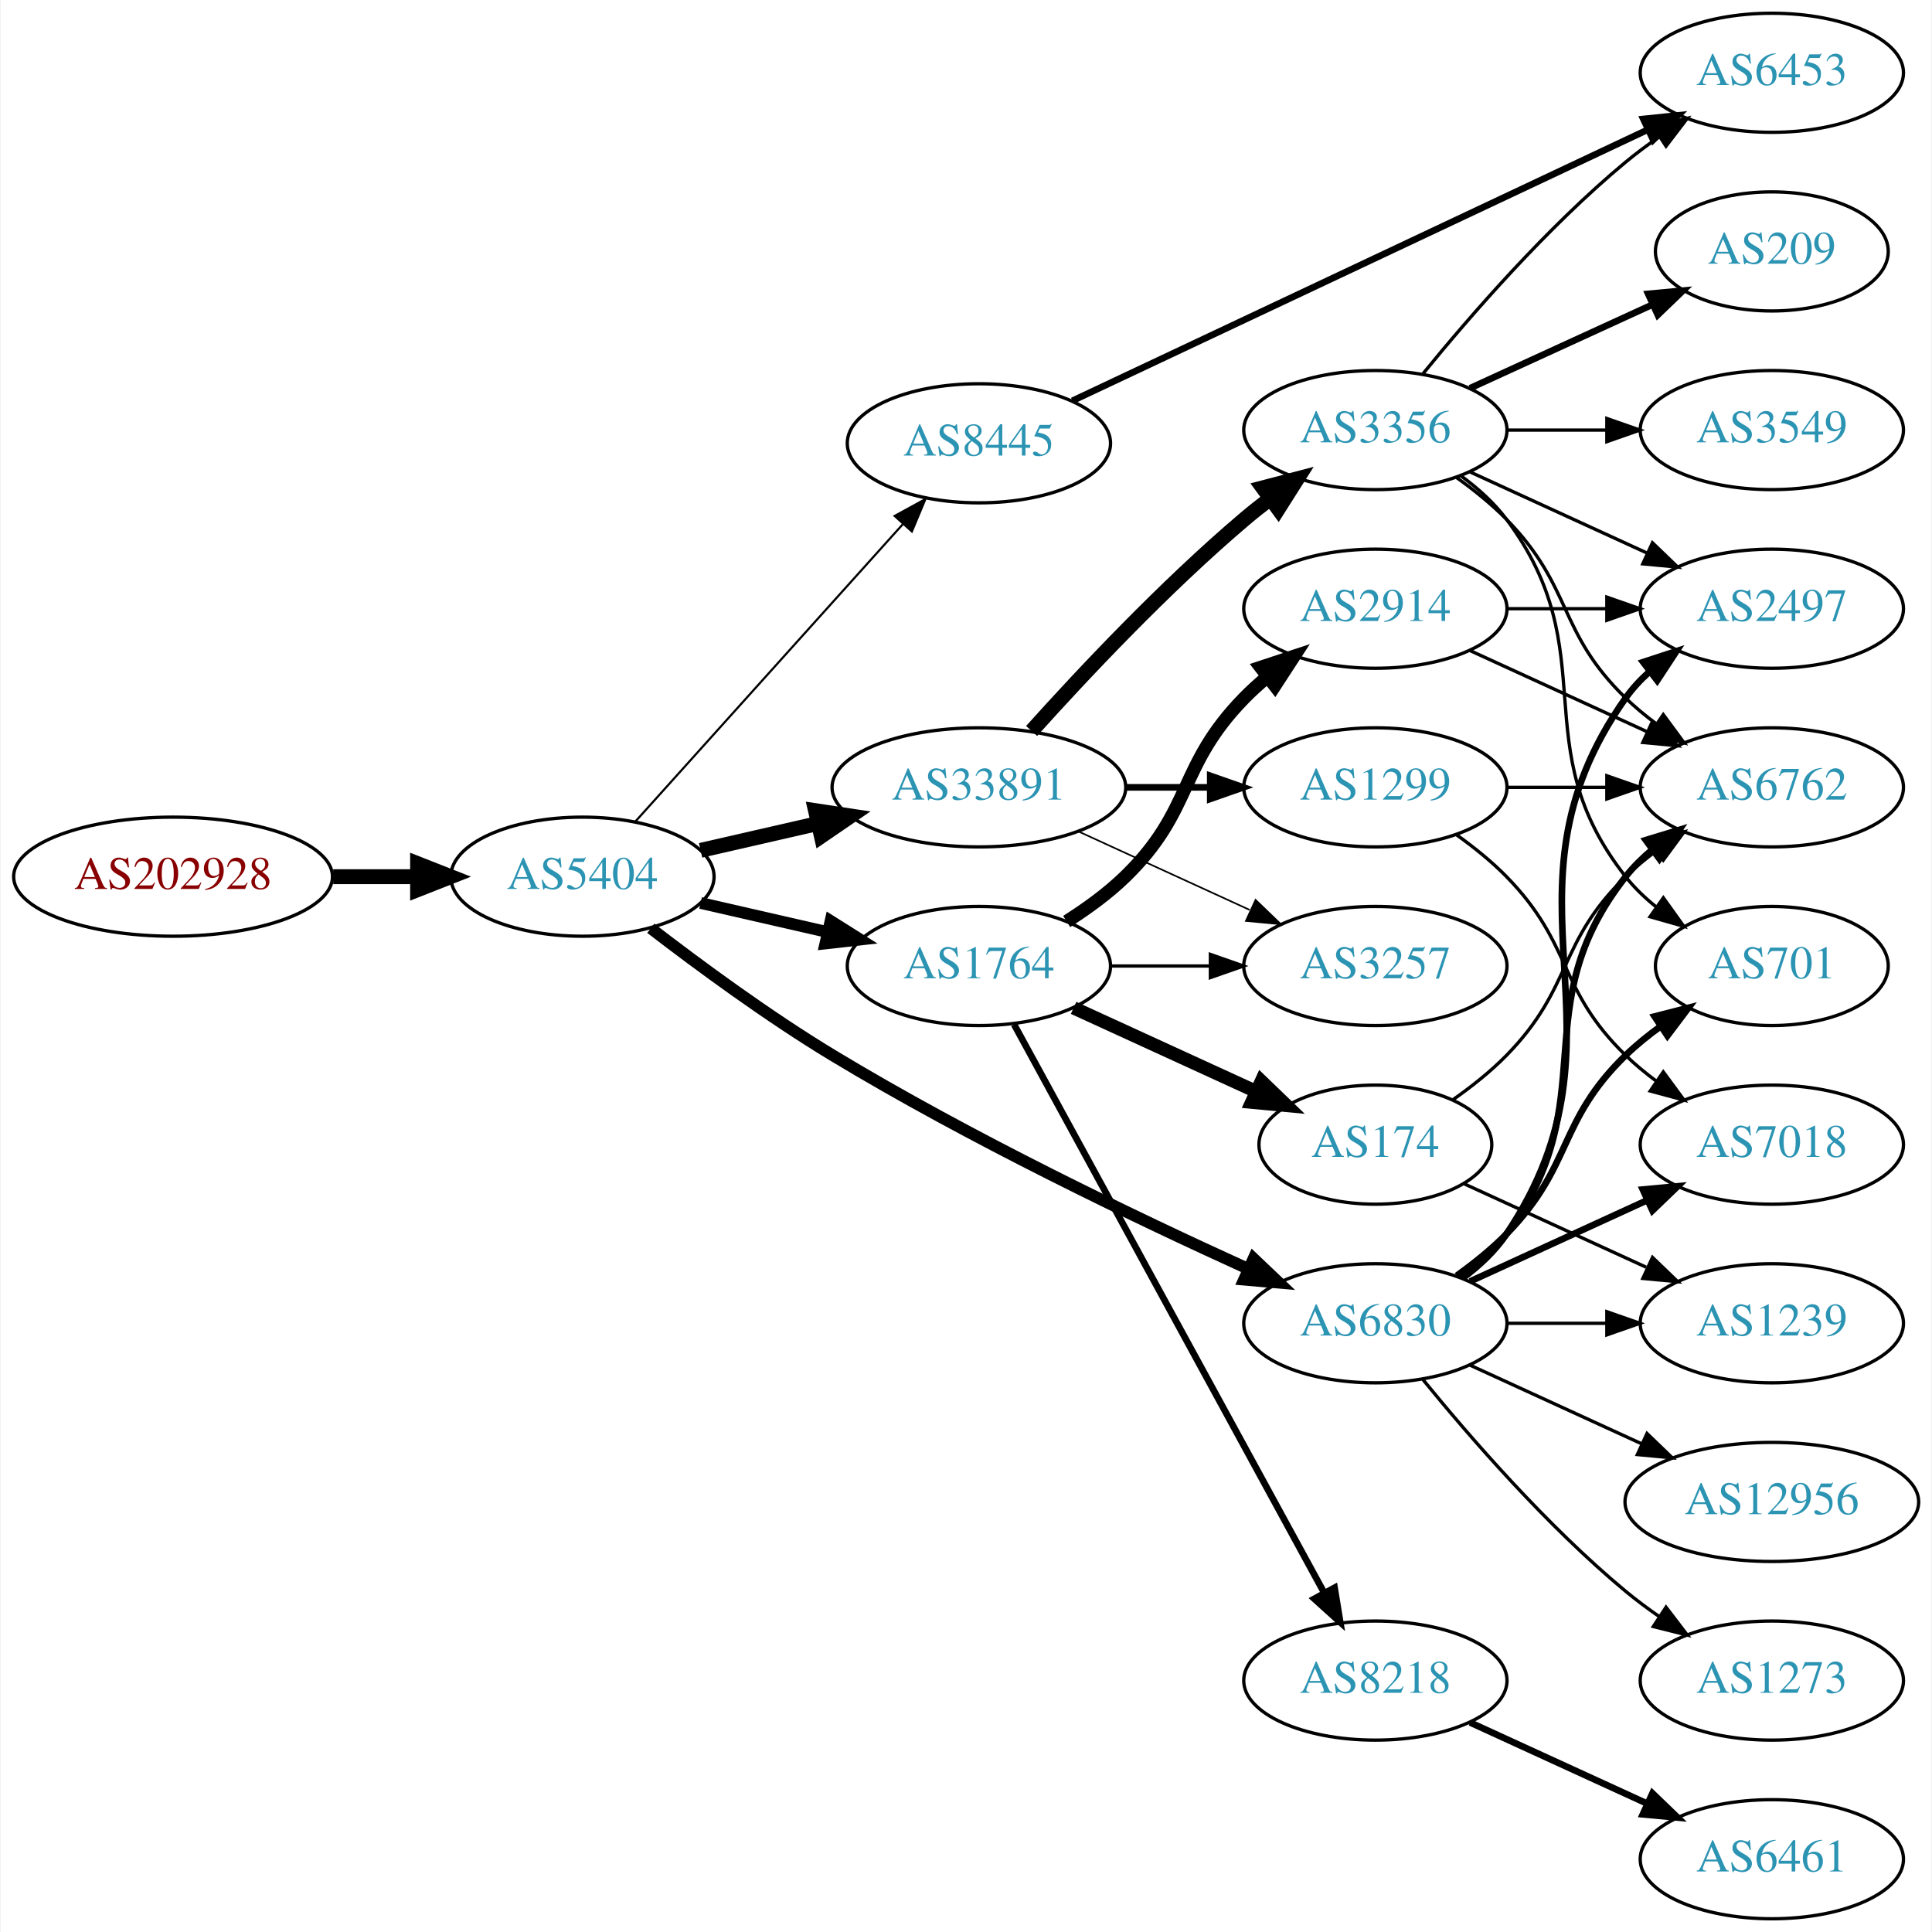
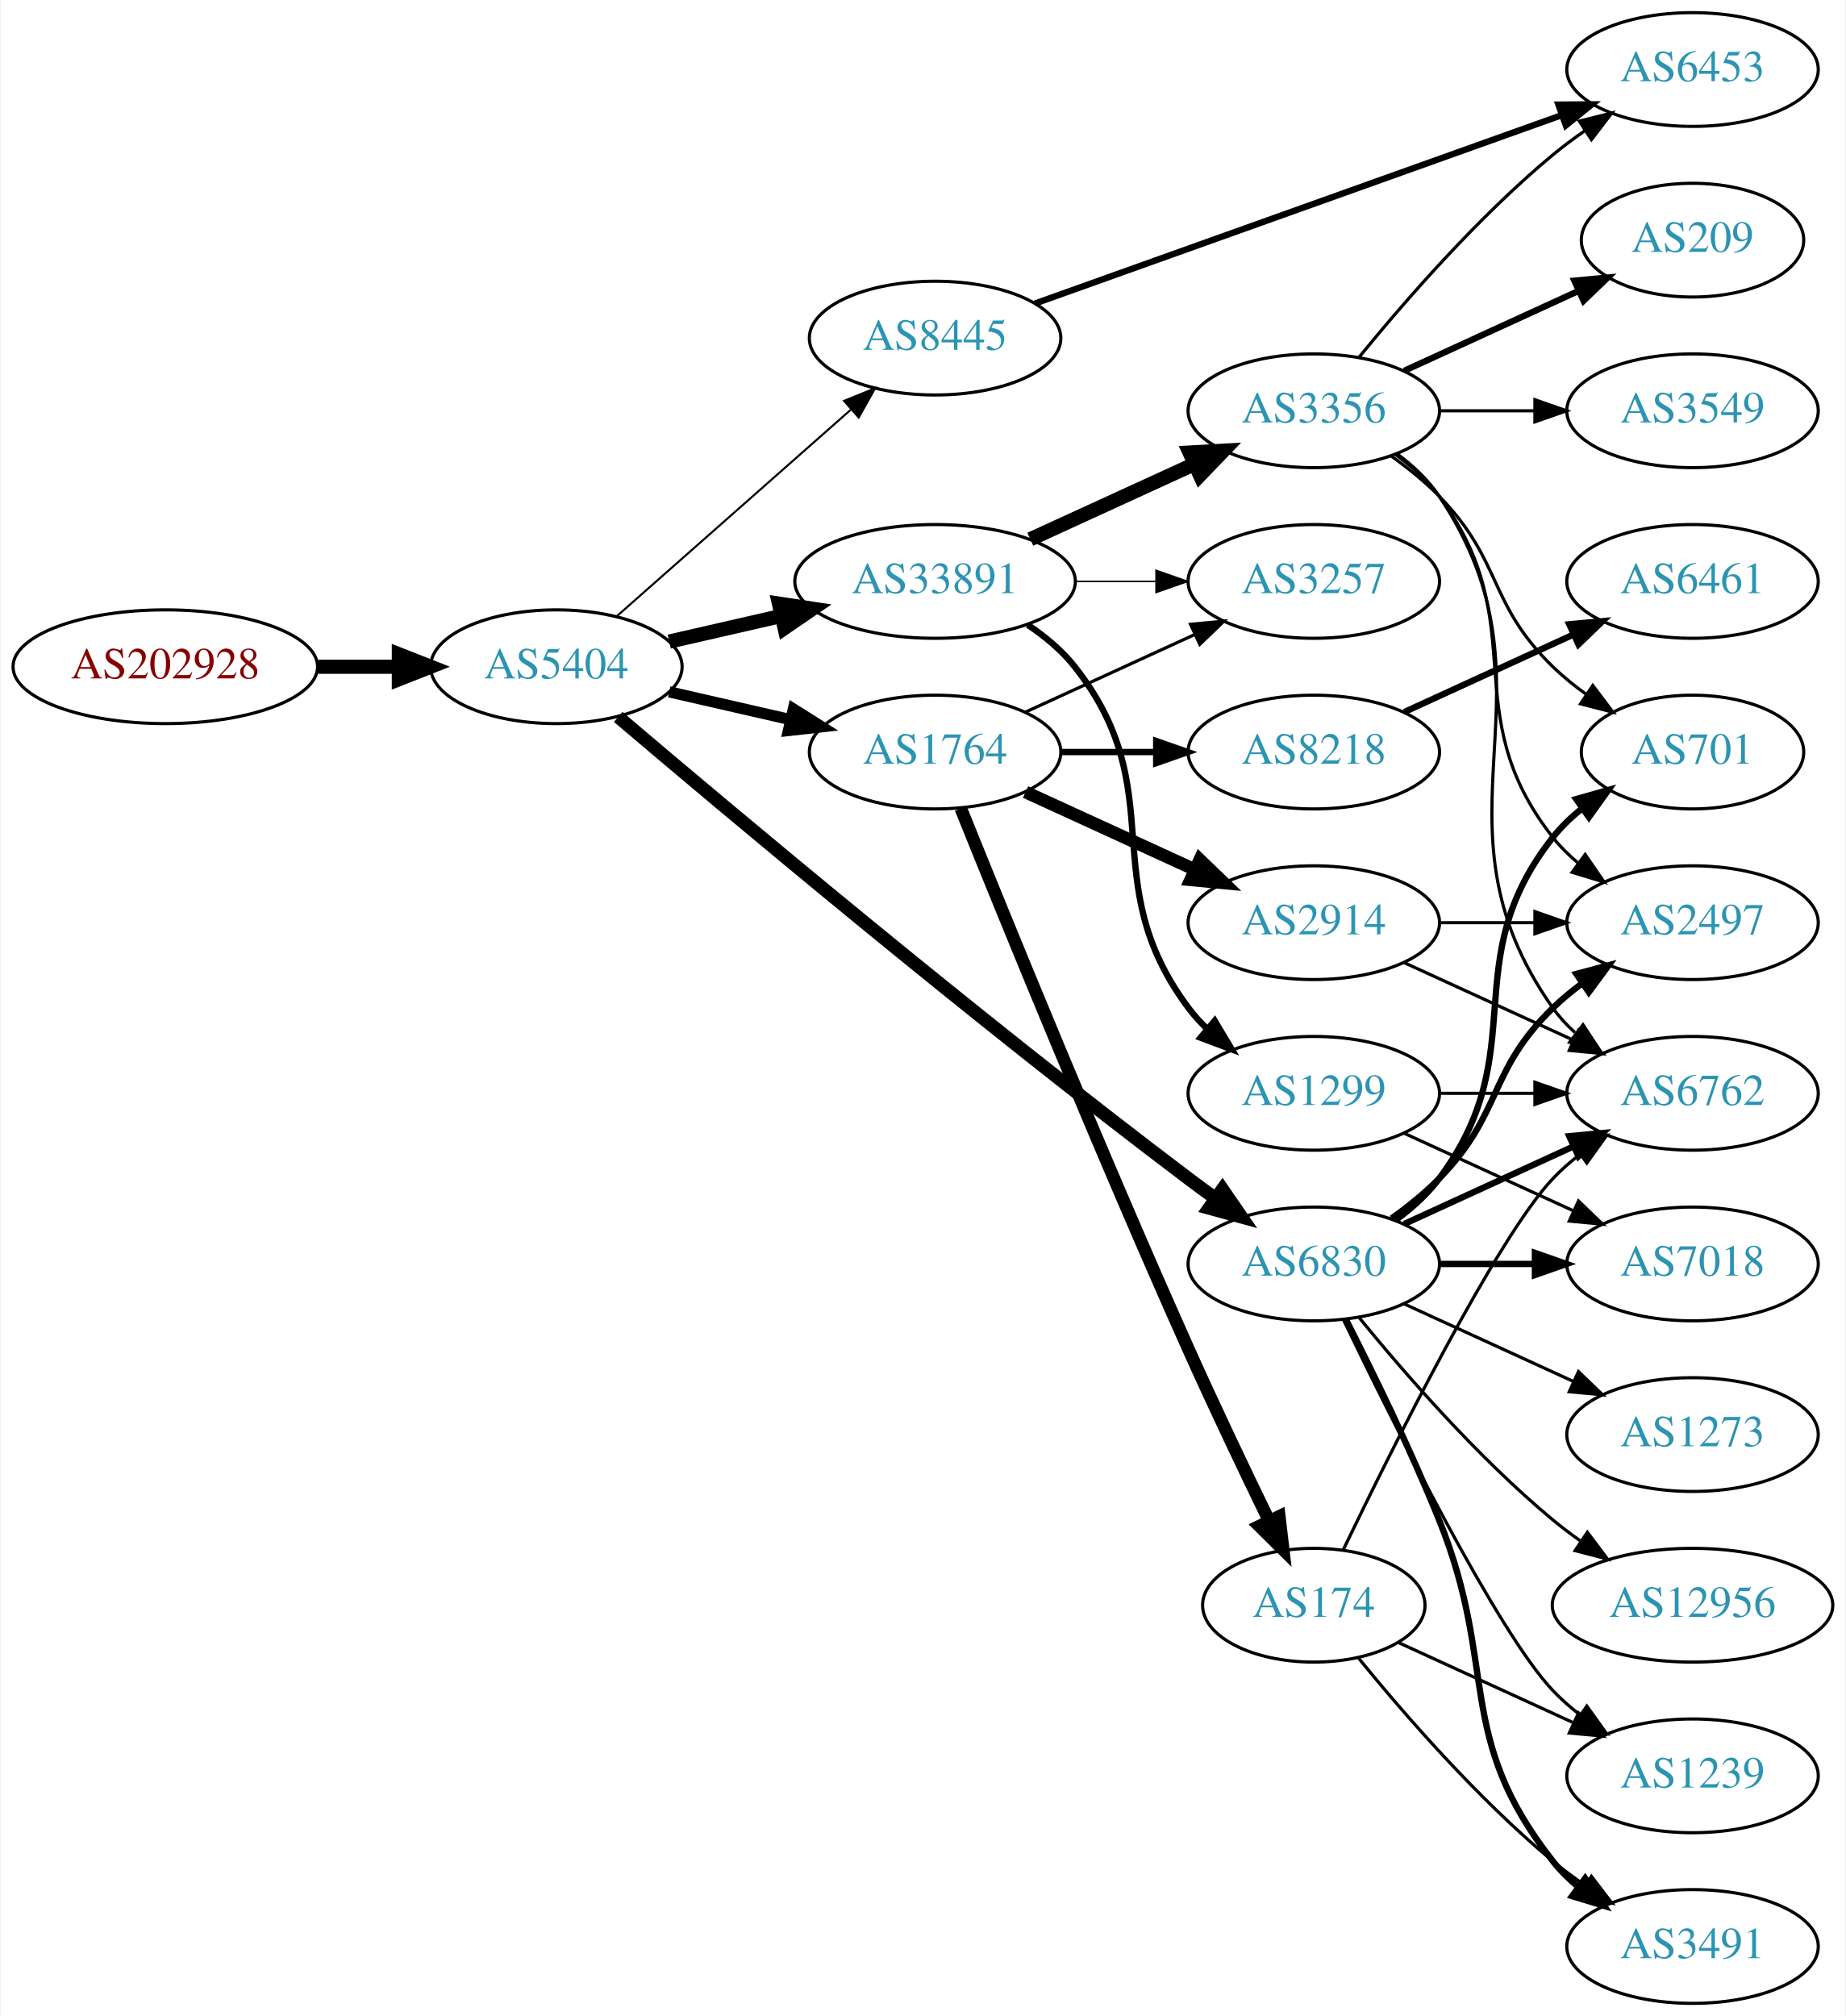
- <svg xmlns="http://www.w3.org/2000/svg" xmlns:xlink="http://www.w3.org/1999/xlink" width="584pt" height="584pt" viewBox="0.00 0.00 583.56 584.00">
-   <g id="graph0" class="graph" transform="scale(1 1) rotate(0) translate(4 580)">
-     <polygon fill="white" stroke="none" points="-4,4 -4,-580 579.562,-580 579.562,4 -4,4" />
+ <svg xmlns="http://www.w3.org/2000/svg" xmlns:xlink="http://www.w3.org/1999/xlink" width="584pt" height="638pt" viewBox="0.00 0.00 583.56 638.00">
+   <g id="graph0" class="graph" transform="scale(1 1) rotate(0) translate(4 634)">
+     <polygon fill="white" stroke="none" points="-4,4 -4,-634 579.562,-634 579.562,4 -4,4" />
    <g id="node1" class="node">
      <g id="a_node1">
        <a xlink:href="/asn/202928" xlink:title="AS202928 ~ z-ix.net [AT]">
-           <ellipse fill="#ffffff" stroke="black" cx="48.096" cy="-315" rx="48.192" ry="18" />
-           <text text-anchor="middle" x="48.096" y="-311.3" font-family="Times,serif" font-size="14.00" fill="#880000">AS202928</text>
+           <ellipse fill="#ffffff" stroke="black" cx="48.096" cy="-423" rx="48.192" ry="18" />
+           <text text-anchor="middle" x="48.096" y="-419.3" font-family="Times,serif" font-size="14.00" fill="#880000">AS202928</text>
        </a>
      </g>
    </g>
    <g id="node2" class="node">
      <g id="a_node2">
        <a xlink:href="/asn/5404" xlink:title="AS5404 ~ ASN conova communications GmbH [AT]">
-           <ellipse fill="#ffffff" stroke="black" cx="171.838" cy="-315" rx="39.794" ry="18" />
-           <text text-anchor="middle" x="171.838" y="-311.3" font-family="Times,serif" font-size="14.00" fill="#2c94b3">AS5404</text>
+           <ellipse fill="#ffffff" stroke="black" cx="171.838" cy="-423" rx="39.794" ry="18" />
+           <text text-anchor="middle" x="171.838" y="-419.3" font-family="Times,serif" font-size="14.00" fill="#2c94b3">AS5404</text>
        </a>
      </g>
    </g>
    <g id="edge1" class="edge">
-       <path fill="none" stroke="black" stroke-width="4.5" d="M96.513,-315C104.867,-315 113.577,-315 121.969,-315" />
-       <polygon fill="black" stroke="black" stroke-width="4.5" points="122.004,-318.938 132.004,-315 122.004,-311.063 122.004,-318.938" />
+       <path fill="none" stroke="black" stroke-width="4.5" d="M96.513,-423C104.867,-423 113.577,-423 121.969,-423" />
+       <polygon fill="black" stroke="black" stroke-width="4.5" points="122.004,-426.938 132.004,-423 122.004,-419.063 122.004,-426.938" />
    </g>
    <g id="node3" class="node">
      <g id="a_node3">
        <a xlink:href="/asn/33891" xlink:title="AS33891 ~ CORE-BACKBONE GMBH GLOBAL NETWORK [DE]">
-           <ellipse fill="#ffffff" stroke="black" cx="291.681" cy="-342" rx="44.393" ry="18" />
-           <text text-anchor="middle" x="291.681" y="-338.3" font-family="Times,serif" font-size="14.00" fill="#2c94b3">AS33891</text>
+           <ellipse fill="#ffffff" stroke="black" cx="291.681" cy="-450" rx="44.393" ry="18" />
+           <text text-anchor="middle" x="291.681" y="-446.3" font-family="Times,serif" font-size="14.00" fill="#2c94b3">AS33891</text>
        </a>
      </g>
    </g>
    <g id="edge2" class="edge">
-       <path fill="none" stroke="black" stroke-width="4.5" d="M207.557,-322.955C218.696,-325.507 231.231,-328.379 243.124,-331.104" />
-       <polygon fill="black" stroke="black" stroke-width="4.5" points="242.291,-334.953 252.918,-333.348 244.05,-327.276 242.291,-334.953" />
+       <path fill="none" stroke="black" stroke-width="4.5" d="M207.557,-430.955C218.696,-433.507 231.231,-436.379 243.124,-439.104" />
+       <polygon fill="black" stroke="black" stroke-width="4.5" points="242.291,-442.953 252.918,-441.348 244.05,-435.276 242.291,-442.953" />
    </g>
    <g id="node4" class="node">
      <g id="a_node4">
-         <a xlink:href="/asn/1764" xlink:title="AS1764 ~ NEXTLAYER-AS [AT]">
-           <ellipse fill="#ffffff" stroke="black" cx="291.681" cy="-288" rx="39.794" ry="18" />
-           <text text-anchor="middle" x="291.681" y="-284.3" font-family="Times,serif" font-size="14.00" fill="#2c94b3">AS1764</text>
+         <a xlink:href="/asn/8445" xlink:title="AS8445 ~ SALZBURG-AG-AS [AT]">
+           <ellipse fill="#ffffff" stroke="black" cx="291.681" cy="-527" rx="39.794" ry="18" />
+           <text text-anchor="middle" x="291.681" y="-523.3" font-family="Times,serif" font-size="14.00" fill="#2c94b3">AS8445</text>
        </a>
      </g>
    </g>
    <g id="edge3" class="edge">
-       <path fill="none" stroke="black" stroke-width="3.536" d="M207.557,-307.045C219.557,-304.296 233.178,-301.175 245.871,-298.267" />
-       <polygon fill="black" stroke="black" stroke-width="3.536" points="246.836,-301.636 255.802,-295.991 245.273,-294.813 246.836,-301.636" />
+       <path fill="none" stroke="black" stroke-width="0.643" d="M190.993,-439.022C210.773,-456.479 242.576,-484.546 264.93,-504.274" />
+       <polygon fill="black" stroke="black" stroke-width="0.643" points="262.885,-507.138 272.699,-511.13 267.517,-501.889 262.885,-507.138" />
    </g>
    <g id="node5" class="node">
      <g id="a_node5">
-         <a xlink:href="/asn/6830" xlink:title="AS6830 ~ LGI-UPC [AT]">
-           <ellipse fill="#ffffff" stroke="black" cx="411.523" cy="-180" rx="39.794" ry="18" />
-           <text text-anchor="middle" x="411.523" y="-176.3" font-family="Times,serif" font-size="14.00" fill="#2c94b3">AS6830</text>
+         <a xlink:href="/asn/1764" xlink:title="AS1764 ~ NEXTLAYER-AS [AT]">
+           <ellipse fill="#ffffff" stroke="black" cx="291.681" cy="-396" rx="39.794" ry="18" />
+           <text text-anchor="middle" x="291.681" y="-392.3" font-family="Times,serif" font-size="14.00" fill="#2c94b3">AS1764</text>
        </a>
      </g>
    </g>
    <g id="edge4" class="edge">
-       <path fill="none" stroke="black" stroke-width="3.536" d="M192.498,-299.402C207.205,-288.079 228.047,-272.749 247.484,-261 288.967,-235.926 339.259,-211.825 372.919,-196.529" />
-       <polygon fill="black" stroke="black" stroke-width="3.536" points="374.699,-199.566 382.376,-192.265 371.821,-193.185 374.699,-199.566" />
+       <path fill="none" stroke="black" stroke-width="3.536" d="M207.557,-415.045C219.557,-412.296 233.178,-409.175 245.871,-406.267" />
+       <polygon fill="black" stroke="black" stroke-width="3.536" points="246.836,-409.636 255.802,-403.991 245.273,-402.813 246.836,-409.636" />
    </g>
    <g id="node6" class="node">
      <g id="a_node6">
-         <a xlink:href="/asn/8445" xlink:title="AS8445 ~ SALZBURG-AG-AS [AT]">
-           <ellipse fill="#ffffff" stroke="black" cx="291.681" cy="-446" rx="39.794" ry="18" />
-           <text text-anchor="middle" x="291.681" y="-442.3" font-family="Times,serif" font-size="14.00" fill="#2c94b3">AS8445</text>
+         <a xlink:href="/asn/6830" xlink:title="AS6830 ~ LGI-UPC [AT]">
+           <ellipse fill="#ffffff" stroke="black" cx="411.523" cy="-234" rx="39.794" ry="18" />
+           <text text-anchor="middle" x="411.523" y="-230.3" font-family="Times,serif" font-size="14.00" fill="#2c94b3">AS6830</text>
        </a>
      </g>
    </g>
    <g id="edge5" class="edge">
-       <path fill="none" stroke="black" stroke-width="0.643" d="M187.763,-331.591C208.193,-354.303 245.019,-395.24 268.633,-421.491" />
-       <polygon fill="black" stroke="black" stroke-width="0.643" points="266.215,-424.036 275.505,-429.13 271.419,-419.354 266.215,-424.036" />
+       <path fill="none" stroke="black" stroke-width="4.179" d="M191.406,-407.119C226.182,-377.55 303.773,-312.397 371.877,-261 374.639,-258.915 377.543,-256.783 380.466,-254.675" />
+       <polygon fill="black" stroke="black" stroke-width="4.179" points="382.619,-257.631 388.656,-248.861 378.386,-251.668 382.619,-257.631" />
    </g>
    <g id="node7" class="node">
      <g id="a_node7">
        <a xlink:href="/asn/3356" xlink:title="AS3356 ~ Level 3 Parent, LLC [US]">
-           <ellipse fill="#ffffff" stroke="black" cx="411.523" cy="-450" rx="39.794" ry="18" />
-           <text text-anchor="middle" x="411.523" y="-446.3" font-family="Times,serif" font-size="14.00" fill="#2c94b3">AS3356</text>
+           <ellipse fill="#ffffff" stroke="black" cx="411.523" cy="-504" rx="39.794" ry="18" />
+           <text text-anchor="middle" x="411.523" y="-500.3" font-family="Times,serif" font-size="14.00" fill="#2c94b3">AS3356</text>
        </a>
      </g>
    </g>
    <g id="edge6" class="edge">
-       <path fill="none" stroke="black" stroke-width="4.5" d="M307.613,-359.044C322.939,-376.097 347.875,-402.65 371.877,-423 374.374,-425.117 377.034,-427.232 379.746,-429.293" />
-       <polygon fill="black" stroke="black" stroke-width="4.5" points="377.524,-432.547 387.922,-435.266 382.17,-426.188 377.524,-432.547" />
+       <path fill="none" stroke="black" stroke-width="4.5" d="M321.81,-463.348C337.421,-470.502 356.819,-479.391 373.491,-487.03" />
+       <polygon fill="black" stroke="black" stroke-width="4.5" points="372.212,-490.775 382.943,-491.362 375.492,-483.616 372.212,-490.775" />
    </g>
    <g id="node8" class="node">
      <g id="a_node8">
-         <a xlink:href="/asn/3257" xlink:title="AS3257 ~ GTT [DE]">
+         <a xlink:href="/asn/1299" xlink:title="AS1299 ~ Telia Carrier [EU]">
          <ellipse fill="#ffffff" stroke="black" cx="411.523" cy="-288" rx="39.794" ry="18" />
-           <text text-anchor="middle" x="411.523" y="-284.3" font-family="Times,serif" font-size="14.00" fill="#2c94b3">AS3257</text>
+           <text text-anchor="middle" x="411.523" y="-284.3" font-family="Times,serif" font-size="14.00" fill="#2c94b3">AS1299</text>
        </a>
      </g>
    </g>
    <g id="edge7" class="edge">
-       <path fill="none" stroke="black" stroke-width="0.5" d="M321.81,-328.652C337.421,-321.498 356.819,-312.609 373.491,-304.97" />
-       <polygon fill="black" stroke="black" stroke-width="0.5" points="375.31,-307.986 382.943,-300.638 372.394,-301.622 375.31,-307.986" />
+       <path fill="none" stroke="black" stroke-width="2" d="M320.997,-436.261C326.511,-432.567 331.828,-428.142 335.877,-423 367.175,-383.246 341.605,-355.542 371.877,-315 373.621,-312.664 375.628,-310.455 377.792,-308.383" />
+       <polygon fill="black" stroke="black" stroke-width="2" points="380.151,-310.973 385.592,-301.882 375.67,-305.595 380.151,-310.973" />
    </g>
    <g id="node9" class="node">
      <g id="a_node9">
-         <a xlink:href="/asn/1299" xlink:title="AS1299 ~ Telia Carrier [EU]">
+         <a xlink:href="/asn/3257" xlink:title="AS3257 ~ GTT [DE]">
+           <ellipse fill="#ffffff" stroke="black" cx="411.523" cy="-450" rx="39.794" ry="18" />
+           <text text-anchor="middle" x="411.523" y="-446.3" font-family="Times,serif" font-size="14.00" fill="#2c94b3">AS3257</text>
+         </a>
+       </g>
+     </g>
+     <g id="edge8" class="edge">
+       <path fill="none" stroke="black" stroke-width="0.5" d="M335.892,-450C344.204,-450 352.967,-450 361.449,-450" />
+       <polygon fill="black" stroke="black" stroke-width="0.5" points="361.608,-453.5 371.608,-450 361.608,-446.5 361.608,-453.5" />
+     </g>
+     <g id="node14" class="node">
+       <g id="a_node14">
+         <a xlink:href="/asn/6453" xlink:title="AS6453 ~ TATA COMMUNICATIONS (AMERICA) INC [US]">
+           <ellipse fill="#ffffff" stroke="black" cx="531.366" cy="-612" rx="39.794" ry="18" />
+           <text text-anchor="middle" x="531.366" y="-608.3" font-family="Times,serif" font-size="14.00" fill="#2c94b3">AS6453</text>
+         </a>
+       </g>
+     </g>
+     <g id="edge15" class="edge">
+       <path fill="none" stroke="black" stroke-width="2" d="M323.267,-537.938C365.758,-553.134 442.732,-580.661 489.925,-597.538" />
+       <polygon fill="black" stroke="black" stroke-width="2" points="488.925,-600.897 499.52,-600.969 491.283,-594.306 488.925,-600.897" />
+     </g>
+     <g id="edge19" class="edge">
+       <path fill="none" stroke="black" d="M320.309,-408.661C336.266,-415.973 356.537,-425.261 373.82,-433.181" />
+       <polygon fill="black" stroke="black" points="372.518,-436.435 383.067,-437.419 375.434,-430.071 372.518,-436.435" />
+     </g>
+     <g id="node16" class="node">
+       <g id="a_node16">
+         <a xlink:href="/asn/174" xlink:title="AS174 ~ Cogent Communications [US]">
+           <ellipse fill="#ffffff" stroke="black" cx="411.523" cy="-126" rx="35.194" ry="18" />
+           <text text-anchor="middle" x="411.523" y="-122.3" font-family="Times,serif" font-size="14.00" fill="#2c94b3">AS174</text>
+         </a>
+       </g>
+     </g>
+     <g id="edge16" class="edge">
+       <path fill="none" stroke="black" stroke-width="4" d="M299.821,-378.158C313.371,-344.484 343.962,-269.343 371.877,-207 380.05,-188.746 389.743,-168.434 397.377,-152.716" />
+       <polygon fill="black" stroke="black" stroke-width="4" points="400.593,-154.105 401.832,-143.583 394.302,-151.036 400.593,-154.105" />
+     </g>
+     <g id="node17" class="node">
+       <g id="a_node17">
+         <a xlink:href="/asn/8218" xlink:title="AS8218 ~ legacy Neotelecoms [FR]">
+           <ellipse fill="#ffffff" stroke="black" cx="411.523" cy="-396" rx="39.794" ry="18" />
+           <text text-anchor="middle" x="411.523" y="-392.3" font-family="Times,serif" font-size="14.00" fill="#2c94b3">AS8218</text>
+         </a>
+       </g>
+     </g>
+     <g id="edge17" class="edge">
+       <path fill="none" stroke="black" stroke-width="2" d="M331.593,-396C341.146,-396 351.496,-396 361.459,-396" />
+       <polygon fill="black" stroke="black" stroke-width="2" points="361.651,-399.5 371.651,-396 361.651,-392.5 361.651,-399.5" />
+     </g>
+     <g id="node18" class="node">
+       <g id="a_node18">
+         <a xlink:href="/asn/2914" xlink:title="AS2914 ~ NTT America, Inc. [US]">
          <ellipse fill="#ffffff" stroke="black" cx="411.523" cy="-342" rx="39.794" ry="18" />
-           <text text-anchor="middle" x="411.523" y="-338.3" font-family="Times,serif" font-size="14.00" fill="#2c94b3">AS1299</text>
-         </a>
-       </g>
-     </g>
-     <g id="edge8" class="edge">
-       <path fill="none" stroke="black" stroke-width="2" d="M335.892,-342C344.204,-342 352.967,-342 361.449,-342" />
-       <polygon fill="black" stroke="black" stroke-width="2" points="361.608,-345.5 371.608,-342 361.608,-338.5 361.608,-345.5" />
-     </g>
-     <g id="edge12" class="edge">
-       <path fill="none" stroke="black" d="M331.593,-288C341.146,-288 351.496,-288 361.459,-288" />
-       <polygon fill="black" stroke="black" points="361.651,-291.5 371.651,-288 361.651,-284.5 361.651,-291.5" />
+           <text text-anchor="middle" x="411.523" y="-338.3" font-family="Times,serif" font-size="14.00" fill="#2c94b3">AS2914</text>
+         </a>
+       </g>
+     </g>
+     <g id="edge18" class="edge">
+       <path fill="none" stroke="black" stroke-width="4" d="M320.309,-383.339C336.266,-376.027 356.537,-366.739 373.82,-358.819" />
+       <polygon fill="black" stroke="black" stroke-width="4" points="375.434,-361.929 383.067,-354.581 372.518,-355.565 375.434,-361.929" />
    </g>
    <g id="node10" class="node">
      <g id="a_node10">
-         <a xlink:href="/asn/174" xlink:title="AS174 ~ Cogent Communications [US]">
-           <ellipse fill="#ffffff" stroke="black" cx="411.523" cy="-234" rx="35.194" ry="18" />
-           <text text-anchor="middle" x="411.523" y="-230.3" font-family="Times,serif" font-size="14.00" fill="#2c94b3">AS174</text>
-         </a>
-       </g>
-     </g>
-     <g id="edge9" class="edge">
-       <path fill="none" stroke="black" stroke-width="4" d="M320.309,-275.339C336.726,-267.817 357.707,-258.202 375.304,-250.139" />
-       <polygon fill="black" stroke="black" stroke-width="4" points="377.048,-253.189 384.681,-245.842 374.132,-246.826 377.048,-253.189" />
-     </g>
-     <g id="node11" class="node">
-       <g id="a_node11">
-         <a xlink:href="/asn/2914" xlink:title="AS2914 ~ NTT America, Inc. [US]">
-           <ellipse fill="#ffffff" stroke="black" cx="411.523" cy="-396" rx="39.794" ry="18" />
-           <text text-anchor="middle" x="411.523" y="-392.3" font-family="Times,serif" font-size="14.00" fill="#2c94b3">AS2914</text>
-         </a>
-       </g>
-     </g>
-     <g id="edge10" class="edge">
-       <path fill="none" stroke="black" stroke-width="4" d="M318.21,-301.462C324.372,-305.362 330.674,-309.948 335.877,-315 356.57,-335.094 351.704,-348.383 371.877,-369 373.969,-371.139 376.253,-373.218 378.63,-375.21" />
-       <polygon fill="black" stroke="black" stroke-width="4" points="376.873,-378.275 386.929,-381.611 381.148,-372.732 376.873,-378.275" />
-     </g>
-     <g id="node12" class="node">
-       <g id="a_node12">
-         <a xlink:href="/asn/8218" xlink:title="AS8218 ~ legacy Neotelecoms [FR]">
-           <ellipse fill="#ffffff" stroke="black" cx="411.523" cy="-72" rx="39.794" ry="18" />
-           <text text-anchor="middle" x="411.523" y="-68.3" font-family="Times,serif" font-size="14.00" fill="#2c94b3">AS8218</text>
-         </a>
-       </g>
-     </g>
-     <g id="edge11" class="edge">
-       <path fill="none" stroke="black" stroke-width="2" d="M302.324,-270.324C323.006,-232.416 371.718,-143.127 396.097,-98.442" />
-       <polygon fill="black" stroke="black" stroke-width="2" points="399.195,-100.072 400.912,-89.618 393.05,-96.72 399.195,-100.072" />
+         <a xlink:href="/asn/6762" xlink:title="AS6762 ~ TELECOM ITALIA SPARKLE S.p.A. [IT]">
+           <ellipse fill="#ffffff" stroke="black" cx="531.366" cy="-288" rx="39.794" ry="18" />
+           <text text-anchor="middle" x="531.366" y="-284.3" font-family="Times,serif" font-size="14.00" fill="#2c94b3">AS6762</text>
+         </a>
+       </g>
+     </g>
+     <g id="edge25" class="edge">
+       <path fill="none" stroke="black" stroke-width="2" d="M440.152,-246.661C456.109,-253.973 476.379,-263.261 493.662,-271.181" />
+       <polygon fill="black" stroke="black" stroke-width="2" points="492.361,-274.435 502.91,-275.419 495.277,-268.071 492.361,-274.435" />
    </g>
    <g id="node13" class="node">
      <g id="a_node13">
-         <a xlink:href="/asn/6762" xlink:title="AS6762 ~ TELECOM ITALIA SPARKLE S.p.A. [IT]">
+         <a xlink:href="/asn/2497" xlink:title="AS2497 ~ Internet Initiative Japan Inc. [JP]">
          <ellipse fill="#ffffff" stroke="black" cx="531.366" cy="-342" rx="39.794" ry="18" />
-           <text text-anchor="middle" x="531.366" y="-338.3" font-family="Times,serif" font-size="14.00" fill="#2c94b3">AS6762</text>
-         </a>
-       </g>
-     </g>
-     <g id="edge20" class="edge">
-       <path fill="none" stroke="black" stroke-width="2" d="M437.454,-193.882C442.53,-197.611 447.448,-202.016 451.17,-207 481.441,-247.542 455.871,-275.246 487.17,-315 489.495,-317.953 492.238,-320.67 495.197,-323.147" />
-       <polygon fill="black" stroke="black" stroke-width="2" points="493.257,-326.064 503.394,-329.145 497.39,-320.415 493.257,-326.064" />
-     </g>
-     <g id="node14" class="node">
-       <g id="a_node14">
-         <a xlink:href="/asn/1239" xlink:title="AS1239 ~ Sprint [US]">
-           <ellipse fill="#ffffff" stroke="black" cx="531.366" cy="-180" rx="39.794" ry="18" />
-           <text text-anchor="middle" x="531.366" y="-176.3" font-family="Times,serif" font-size="14.00" fill="#2c94b3">AS1239</text>
-         </a>
-       </g>
-     </g>
-     <g id="edge15" class="edge">
-       <path fill="none" stroke="black" d="M451.436,-180C460.989,-180 471.339,-180 481.301,-180" />
-       <polygon fill="black" stroke="black" points="481.494,-183.5 491.494,-180 481.494,-176.5 481.494,-183.5" />
+           <text text-anchor="middle" x="531.366" y="-338.3" font-family="Times,serif" font-size="14.00" fill="#2c94b3">AS2497</text>
+         </a>
+       </g>
+     </g>
+     <g id="edge23" class="edge">
+       <path fill="none" stroke="black" stroke-width="2" d="M436.117,-248.389C441.373,-252.148 446.705,-256.437 451.17,-261 471.342,-281.617 466.476,-294.906 487.17,-315 490.015,-317.763 493.189,-320.386 496.489,-322.834" />
+       <polygon fill="black" stroke="black" stroke-width="2" points="494.605,-325.786 504.837,-328.538 498.554,-320.006 494.605,-325.786" />
    </g>
    <g id="node15" class="node">
      <g id="a_node15">
        <a xlink:href="/asn/701" xlink:title="AS701 ~ UUNET [US]">
-           <ellipse fill="#ffffff" stroke="black" cx="531.366" cy="-288" rx="35.194" ry="18" />
-           <text text-anchor="middle" x="531.366" y="-284.3" font-family="Times,serif" font-size="14.00" fill="#2c94b3">AS701</text>
-         </a>
-       </g>
-     </g>
-     <g id="edge16" class="edge">
-       <path fill="none" stroke="black" stroke-width="2" d="M436.117,-194.389C441.373,-198.148 446.705,-202.437 451.17,-207 471.342,-227.617 466.476,-240.906 487.17,-261 490.397,-264.134 494.048,-267.089 497.827,-269.812" />
-       <polygon fill="black" stroke="black" stroke-width="2" points="495.924,-272.75 506.187,-275.383 499.805,-266.925 495.924,-272.75" />
-     </g>
-     <g id="node16" class="node">
-       <g id="a_node16">
+           <ellipse fill="#ffffff" stroke="black" cx="531.366" cy="-396" rx="35.194" ry="18" />
+           <text text-anchor="middle" x="531.366" y="-392.3" font-family="Times,serif" font-size="14.00" fill="#2c94b3">AS701</text>
+         </a>
+       </g>
+     </g>
+     <g id="edge26" class="edge">
+       <path fill="none" stroke="black" stroke-width="2" d="M437.454,-247.882C442.53,-251.611 447.448,-256.016 451.17,-261 481.441,-301.542 455.871,-329.246 487.17,-369 489.816,-372.361 493.005,-375.417 496.436,-378.161" />
+       <polygon fill="black" stroke="black" stroke-width="2" points="494.549,-381.113 504.743,-384 498.574,-375.386 494.549,-381.113" />
+     </g>
+     <g id="node19" class="node">
+       <g id="a_node19">
+         <a xlink:href="/asn/1239" xlink:title="AS1239 ~ Sprint [US]">
+           <ellipse fill="#ffffff" stroke="black" cx="531.366" cy="-72" rx="39.794" ry="18" />
+           <text text-anchor="middle" x="531.366" y="-68.3" font-family="Times,serif" font-size="14.00" fill="#2c94b3">AS1239</text>
+         </a>
+       </g>
+     </g>
+     <g id="edge24" class="edge">
+       <path fill="none" stroke="black" d="M420.87,-216.405C436.337,-184.268 469.483,-117.66 487.17,-99 489.755,-96.272 492.673,-93.706 495.741,-91.323" />
+       <polygon fill="black" stroke="black" points="497.92,-94.07 504.09,-85.457 493.895,-88.342 497.92,-94.07" />
+     </g>
+     <g id="node20" class="node">
+       <g id="a_node20">
+         <a xlink:href="/asn/3491" xlink:title="AS3491 ~ PCCW Global, Inc. [US]">
+           <ellipse fill="#ffffff" stroke="black" cx="531.366" cy="-18" rx="39.794" ry="18" />
+           <text text-anchor="middle" x="531.366" y="-14.3" font-family="Times,serif" font-size="14.00" fill="#2c94b3">AS3491</text>
+         </a>
+       </g>
+     </g>
+     <g id="edge28" class="edge">
+       <path fill="none" stroke="black" stroke-width="2" d="M421.604,-216.583C429.872,-200.366 442.134,-175.397 451.17,-153 470.099,-106.078 455.871,-84.754 487.17,-45 489.495,-42.047 492.238,-39.33 495.197,-36.853" />
+       <polygon fill="black" stroke="black" stroke-width="2" points="497.39,-39.585 503.394,-30.855 493.257,-33.936 497.39,-39.585" />
+     </g>
+     <g id="node21" class="node">
+       <g id="a_node21">
+         <a xlink:href="/asn/12956" xlink:title="AS12956 ~ TELXIUS [ES]">
+           <ellipse fill="#ffffff" stroke="black" cx="531.366" cy="-126" rx="44.393" ry="18" />
+           <text text-anchor="middle" x="531.366" y="-122.3" font-family="Times,serif" font-size="14.00" fill="#2c94b3">AS12956</text>
+         </a>
+       </g>
+     </g>
+     <g id="edge27" class="edge">
+       <path fill="none" stroke="black" d="M425.942,-216.935C440.057,-199.625 463.471,-172.655 487.17,-153 489.907,-150.729 492.851,-148.506 495.868,-146.37" />
+       <polygon fill="black" stroke="black" points="498.094,-149.092 504.457,-140.621 494.2,-143.275 498.094,-149.092" />
+     </g>
+     <g id="node22" class="node">
+       <g id="a_node22">
        <a xlink:href="/asn/7018" xlink:title="AS7018 ~ AT&amp;T Services, Inc. [US]">
          <ellipse fill="#ffffff" stroke="black" cx="531.366" cy="-234" rx="39.794" ry="18" />
          <text text-anchor="middle" x="531.366" y="-230.3" font-family="Times,serif" font-size="14.00" fill="#2c94b3">AS7018</text>
        </a>
      </g>
    </g>
-     <g id="edge17" class="edge">
-       <path fill="none" stroke="black" stroke-width="2" d="M440.152,-192.661C456.109,-199.973 476.379,-209.261 493.662,-217.181" />
-       <polygon fill="black" stroke="black" stroke-width="2" points="492.361,-220.435 502.91,-221.419 495.277,-214.071 492.361,-220.435" />
-     </g>
-     <g id="node17" class="node">
-       <g id="a_node17">
-         <a xlink:href="/asn/12956" xlink:title="AS12956 ~ TELXIUS [ES]">
-           <ellipse fill="#ffffff" stroke="black" cx="531.366" cy="-126" rx="44.393" ry="18" />
-           <text text-anchor="middle" x="531.366" y="-122.3" font-family="Times,serif" font-size="14.00" fill="#2c94b3">AS12956</text>
-         </a>
-       </g>
-     </g>
-     <g id="edge18" class="edge">
-       <path fill="none" stroke="black" d="M440.152,-167.339C455.65,-160.238 475.216,-151.272 492.163,-143.506" />
-       <polygon fill="black" stroke="black" points="493.633,-146.683 501.266,-139.335 490.716,-140.319 493.633,-146.683" />
-     </g>
-     <g id="node18" class="node">
-       <g id="a_node18">
-         <a xlink:href="/asn/2497" xlink:title="AS2497 ~ Internet Initiative Japan Inc. [JP]">
-           <ellipse fill="#ffffff" stroke="black" cx="531.366" cy="-396" rx="39.794" ry="18" />
-           <text text-anchor="middle" x="531.366" y="-392.3" font-family="Times,serif" font-size="14.00" fill="#2c94b3">AS2497</text>
-         </a>
-       </g>
-     </g>
-     <g id="edge19" class="edge">
-       <path fill="none" stroke="black" stroke-width="2" d="M437.842,-193.607C442.898,-197.351 447.71,-201.831 451.17,-207 492.194,-268.294 444.59,-308.775 487.17,-369 489.161,-371.816 491.548,-374.401 494.164,-376.76" />
-       <polygon fill="black" stroke="black" stroke-width="2" points="492.463,-379.865 502.532,-383.162 496.716,-374.306 492.463,-379.865" />
-     </g>
-     <g id="node19" class="node">
-       <g id="a_node19">
+     <g id="edge29" class="edge">
+       <path fill="none" stroke="black" stroke-width="2" d="M451.436,-234C460.989,-234 471.339,-234 481.301,-234" />
+       <polygon fill="black" stroke="black" stroke-width="2" points="481.494,-237.5 491.494,-234 481.494,-230.5 481.494,-237.5" />
+     </g>
+     <g id="node23" class="node">
+       <g id="a_node23">
        <a xlink:href="/asn/1273" xlink:title="AS1273 ~ Vodafone Group PLC [EU]">
-           <ellipse fill="#ffffff" stroke="black" cx="531.366" cy="-72" rx="39.794" ry="18" />
-           <text text-anchor="middle" x="531.366" y="-68.3" font-family="Times,serif" font-size="14.00" fill="#2c94b3">AS1273</text>
-         </a>
-       </g>
+           <ellipse fill="#ffffff" stroke="black" cx="531.366" cy="-180" rx="39.794" ry="18" />
+           <text text-anchor="middle" x="531.366" y="-176.3" font-family="Times,serif" font-size="14.00" fill="#2c94b3">AS1273</text>
+         </a>
+       </g>
+     </g>
+     <g id="edge30" class="edge">
+       <path fill="none" stroke="black" d="M440.152,-221.339C456.109,-214.027 476.379,-204.739 493.662,-196.819" />
+       <polygon fill="black" stroke="black" points="495.277,-199.929 502.91,-192.581 492.361,-193.565 495.277,-199.929" />
+     </g>
+     <g id="edge9" class="edge">
+       <path fill="none" stroke="black" d="M437.842,-490.393C442.898,-486.649 447.71,-482.169 451.17,-477 492.194,-415.706 444.59,-375.225 487.17,-315 489.161,-312.184 491.548,-309.599 494.164,-307.24" />
+       <polygon fill="black" stroke="black" points="496.716,-309.694 502.532,-300.838 492.463,-304.135 496.716,-309.694" />
+     </g>
+     <g id="node11" class="node">
+       <g id="a_node11">
+         <a xlink:href="/asn/209" xlink:title="AS209 ~ CenturyLink Communications, LLC [US]">
+           <ellipse fill="#ffffff" stroke="black" cx="531.366" cy="-558" rx="35.194" ry="18" />
+           <text text-anchor="middle" x="531.366" y="-554.3" font-family="Times,serif" font-size="14.00" fill="#2c94b3">AS209</text>
+         </a>
+       </g>
+     </g>
+     <g id="edge10" class="edge">
+       <path fill="none" stroke="black" stroke-width="2" d="M440.152,-516.661C456.568,-524.183 477.55,-533.798 495.147,-541.861" />
+       <polygon fill="black" stroke="black" stroke-width="2" points="493.975,-545.174 504.524,-546.158 496.891,-538.811 493.975,-545.174" />
+     </g>
+     <g id="node12" class="node">
+       <g id="a_node12">
+         <a xlink:href="/asn/3549" xlink:title="AS3549 ~ Level 3 Parent, LLC [US]">
+           <ellipse fill="#ffffff" stroke="black" cx="531.366" cy="-504" rx="39.794" ry="18" />
+           <text text-anchor="middle" x="531.366" y="-500.3" font-family="Times,serif" font-size="14.00" fill="#2c94b3">AS3549</text>
+         </a>
+       </g>
+     </g>
+     <g id="edge11" class="edge">
+       <path fill="none" stroke="black" d="M451.436,-504C460.989,-504 471.339,-504 481.301,-504" />
+       <polygon fill="black" stroke="black" points="481.494,-507.5 491.494,-504 481.494,-500.5 481.494,-507.5" />
+     </g>
+     <g id="edge12" class="edge">
+       <path fill="none" stroke="black" d="M437.454,-490.118C442.53,-486.389 447.448,-481.984 451.17,-477 481.441,-436.458 455.871,-408.754 487.17,-369 489.495,-366.047 492.238,-363.33 495.197,-360.853" />
+       <polygon fill="black" stroke="black" points="497.39,-363.585 503.394,-354.855 493.257,-357.936 497.39,-363.585" />
+     </g>
+     <g id="edge13" class="edge">
+       <path fill="none" stroke="black" d="M425.942,-521.065C440.057,-538.375 463.471,-565.345 487.17,-585 490.386,-587.668 493.886,-590.27 497.457,-592.741" />
+       <polygon fill="black" stroke="black" points="495.535,-595.666 505.813,-598.236 499.381,-589.817 495.535,-595.666" />
+     </g>
+     <g id="edge14" class="edge">
+       <path fill="none" stroke="black" d="M436.117,-489.611C441.373,-485.852 446.705,-481.563 451.17,-477 471.342,-456.383 466.476,-443.094 487.17,-423 490.397,-419.866 494.048,-416.911 497.827,-414.188" />
+       <polygon fill="black" stroke="black" points="499.805,-417.075 506.187,-408.617 495.924,-411.25 499.805,-417.075" />
+     </g>
+     <g id="edge35" class="edge">
+       <path fill="none" stroke="black" d="M451.436,-288C460.989,-288 471.339,-288 481.301,-288" />
+       <polygon fill="black" stroke="black" points="481.494,-291.5 491.494,-288 481.494,-284.5 481.494,-291.5" />
+     </g>
+     <g id="edge34" class="edge">
+       <path fill="none" stroke="black" d="M440.152,-275.339C456.109,-268.027 476.379,-258.739 493.662,-250.819" />
+       <polygon fill="black" stroke="black" points="495.277,-253.929 502.91,-246.581 492.361,-247.565 495.277,-253.929" />
+     </g>
+     <g id="edge20" class="edge">
+       <path fill="none" stroke="black" d="M420.87,-143.595C436.337,-175.732 469.483,-242.34 487.17,-261 489.755,-263.728 492.673,-266.294 495.741,-268.677" />
+       <polygon fill="black" stroke="black" points="493.895,-271.658 504.09,-274.543 497.92,-265.93 493.895,-271.658" />
    </g>
    <g id="edge21" class="edge">
-       <path fill="none" stroke="black" d="M425.942,-162.935C440.057,-145.625 463.471,-118.655 487.17,-99 490.386,-96.332 493.886,-93.73 497.457,-91.259" />
-       <polygon fill="black" stroke="black" points="499.381,-94.183 505.813,-85.764 495.535,-88.334 499.381,-94.183" />
-     </g>
-     <g id="node21" class="node">
-       <g id="a_node21">
-         <a xlink:href="/asn/6453" xlink:title="AS6453 ~ TATA COMMUNICATIONS (AMERICA) INC [US]">
-           <ellipse fill="#ffffff" stroke="black" cx="531.366" cy="-558" rx="39.794" ry="18" />
-           <text text-anchor="middle" x="531.366" y="-554.3" font-family="Times,serif" font-size="14.00" fill="#2c94b3">AS6453</text>
-         </a>
-       </g>
+       <path fill="none" stroke="black" d="M438.384,-114.149C454.505,-106.762 475.507,-97.138 493.372,-88.952" />
+       <polygon fill="black" stroke="black" points="495.291,-91.923 502.924,-84.575 492.375,-85.559 495.291,-91.923" />
+     </g>
+     <g id="edge22" class="edge">
+       <path fill="none" stroke="black" d="M425.68,-109.257C439.766,-91.961 463.324,-64.778 487.17,-45 490.386,-42.332 493.886,-39.73 497.457,-37.259" />
+       <polygon fill="black" stroke="black" points="499.381,-40.183 505.813,-31.764 495.535,-34.334 499.381,-40.183" />
+     </g>
+     <g id="node24" class="node">
+       <g id="a_node24">
+         <a xlink:href="/asn/6461" xlink:title="AS6461 ~ Zayo Bandwidth [US]">
+           <ellipse fill="#ffffff" stroke="black" cx="531.366" cy="-450" rx="39.794" ry="18" />
+           <text text-anchor="middle" x="531.366" y="-446.3" font-family="Times,serif" font-size="14.00" fill="#2c94b3">AS6461</text>
+         </a>
+       </g>
+     </g>
+     <g id="edge31" class="edge">
+       <path fill="none" stroke="black" stroke-width="2" d="M440.152,-408.661C456.109,-415.973 476.379,-425.261 493.662,-433.181" />
+       <polygon fill="black" stroke="black" stroke-width="2" points="492.361,-436.435 502.91,-437.419 495.277,-430.071 492.361,-436.435" />
+     </g>
+     <g id="edge32" class="edge">
+       <path fill="none" stroke="black" d="M440.152,-329.339C456.109,-322.027 476.379,-312.739 493.662,-304.819" />
+       <polygon fill="black" stroke="black" points="495.277,-307.929 502.91,-300.581 492.361,-301.565 495.277,-307.929" />
    </g>
    <g id="edge33" class="edge">
-       <path fill="none" stroke="black" stroke-width="2" d="M319.946,-458.848C362.815,-479.048 446.021,-518.256 493.958,-540.844" />
-       <polygon fill="black" stroke="black" stroke-width="2" points="492.515,-544.033 503.053,-545.13 495.499,-537.701 492.515,-544.033" />
-     </g>
-     <g id="edge27" class="edge">
-       <path fill="none" stroke="black" d="M436.117,-435.611C441.373,-431.852 446.705,-427.563 451.17,-423 471.342,-402.383 466.476,-389.094 487.17,-369 490.015,-366.237 493.189,-363.614 496.489,-361.166" />
-       <polygon fill="black" stroke="black" points="498.554,-363.994 504.837,-355.462 494.605,-358.214 498.554,-363.994" />
-     </g>
-     <g id="edge23" class="edge">
-       <path fill="none" stroke="black" d="M437.454,-436.118C442.53,-432.389 447.448,-427.984 451.17,-423 481.441,-382.458 455.871,-354.754 487.17,-315 489.816,-311.639 493.005,-308.583 496.436,-305.839" />
-       <polygon fill="black" stroke="black" points="498.574,-308.614 504.743,-300 494.549,-302.887 498.574,-308.614" />
-     </g>
-     <g id="edge25" class="edge">
-       <path fill="none" stroke="black" d="M440.152,-437.339C456.109,-430.027 476.379,-420.739 493.662,-412.819" />
-       <polygon fill="black" stroke="black" points="495.277,-415.929 502.91,-408.581 492.361,-409.565 495.277,-415.929" />
-     </g>
-     <g id="node20" class="node">
-       <g id="a_node20">
-         <a xlink:href="/asn/3549" xlink:title="AS3549 ~ Level 3 Parent, LLC [US]">
-           <ellipse fill="#ffffff" stroke="black" cx="531.366" cy="-450" rx="39.794" ry="18" />
-           <text text-anchor="middle" x="531.366" y="-446.3" font-family="Times,serif" font-size="14.00" fill="#2c94b3">AS3549</text>
-         </a>
-       </g>
-     </g>
-     <g id="edge22" class="edge">
-       <path fill="none" stroke="black" d="M451.436,-450C460.989,-450 471.339,-450 481.301,-450" />
-       <polygon fill="black" stroke="black" points="481.494,-453.5 491.494,-450 481.494,-446.5 481.494,-453.5" />
-     </g>
-     <g id="edge24" class="edge">
-       <path fill="none" stroke="black" d="M425.942,-467.065C440.057,-484.375 463.471,-511.345 487.17,-531 490.386,-533.668 493.886,-536.27 497.457,-538.741" />
-       <polygon fill="black" stroke="black" points="495.535,-541.666 505.813,-544.236 499.381,-535.817 495.535,-541.666" />
-     </g>
-     <g id="node22" class="node">
-       <g id="a_node22">
-         <a xlink:href="/asn/209" xlink:title="AS209 ~ CenturyLink Communications, LLC [US]">
-           <ellipse fill="#ffffff" stroke="black" cx="531.366" cy="-504" rx="35.194" ry="18" />
-           <text text-anchor="middle" x="531.366" y="-500.3" font-family="Times,serif" font-size="14.00" fill="#2c94b3">AS209</text>
-         </a>
-       </g>
-     </g>
-     <g id="edge26" class="edge">
-       <path fill="none" stroke="black" stroke-width="2" d="M440.152,-462.661C456.568,-470.183 477.55,-479.798 495.147,-487.861" />
-       <polygon fill="black" stroke="black" stroke-width="2" points="493.975,-491.174 504.524,-492.158 496.891,-484.811 493.975,-491.174" />
-     </g>
-     <g id="edge29" class="edge">
      <path fill="none" stroke="black" d="M451.436,-342C460.989,-342 471.339,-342 481.301,-342" />
      <polygon fill="black" stroke="black" points="481.494,-345.5 491.494,-342 481.494,-338.5 481.494,-345.5" />
    </g>
-     <g id="edge28" class="edge">
-       <path fill="none" stroke="black" d="M436.117,-327.611C441.373,-323.852 446.705,-319.563 451.17,-315 471.342,-294.383 466.476,-281.094 487.17,-261 490.015,-258.237 493.189,-255.614 496.489,-253.166" />
-       <polygon fill="black" stroke="black" points="498.554,-255.994 504.837,-247.462 494.605,-250.214 498.554,-255.994" />
-     </g>
-     <g id="edge13" class="edge">
-       <path fill="none" stroke="black" d="M434.906,-247.532C440.548,-251.49 446.361,-256.086 451.17,-261 471.342,-281.617 466.476,-294.906 487.17,-315 490.015,-317.763 493.189,-320.386 496.489,-322.834" />
-       <polygon fill="black" stroke="black" points="494.605,-325.786 504.837,-328.538 498.554,-320.006 494.605,-325.786" />
-     </g>
-     <g id="edge14" class="edge">
-       <path fill="none" stroke="black" d="M438.384,-222.149C454.505,-214.762 475.507,-205.138 493.372,-196.952" />
-       <polygon fill="black" stroke="black" points="495.291,-199.923 502.924,-192.575 492.375,-193.559 495.291,-199.923" />
-     </g>
-     <g id="edge31" class="edge">
-       <path fill="none" stroke="black" d="M440.152,-383.339C456.109,-376.027 476.379,-366.739 493.662,-358.819" />
-       <polygon fill="black" stroke="black" points="495.277,-361.929 502.91,-354.581 492.361,-355.565 495.277,-361.929" />
-     </g>
-     <g id="edge32" class="edge">
-       <path fill="none" stroke="black" d="M451.436,-396C460.989,-396 471.339,-396 481.301,-396" />
-       <polygon fill="black" stroke="black" points="481.494,-399.5 491.494,-396 481.494,-392.5 481.494,-399.5" />
-     </g>
-     <g id="node23" class="node">
-       <g id="a_node23">
-         <a xlink:href="/asn/6461" xlink:title="AS6461 ~ Zayo Bandwidth [US]">
-           <ellipse fill="#ffffff" stroke="black" cx="531.366" cy="-18" rx="39.794" ry="18" />
-           <text text-anchor="middle" x="531.366" y="-14.3" font-family="Times,serif" font-size="14.00" fill="#2c94b3">AS6461</text>
-         </a>
-       </g>
-     </g>
-     <g id="edge30" class="edge">
-       <path fill="none" stroke="black" stroke-width="2" d="M440.152,-59.339C456.109,-52.027 476.379,-42.739 493.662,-34.819" />
-       <polygon fill="black" stroke="black" stroke-width="2" points="495.277,-37.929 502.91,-30.581 492.361,-31.565 495.277,-37.929" />
-     </g>
  </g>
</svg>
